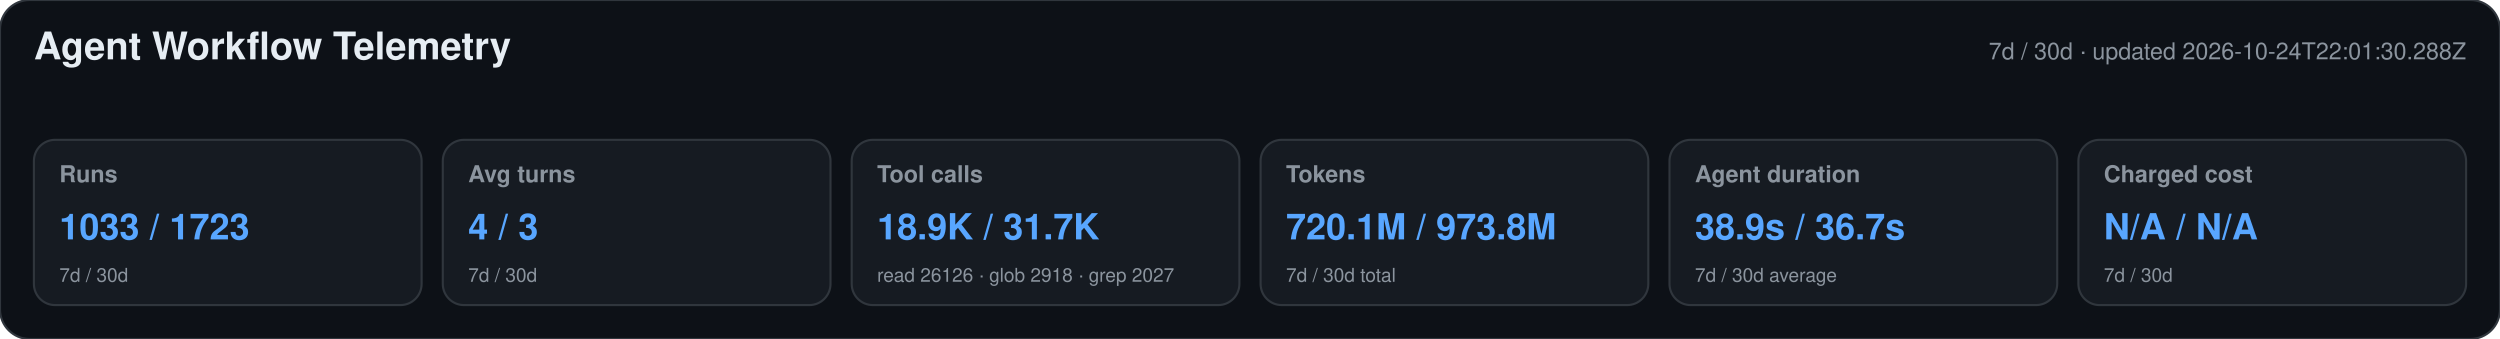
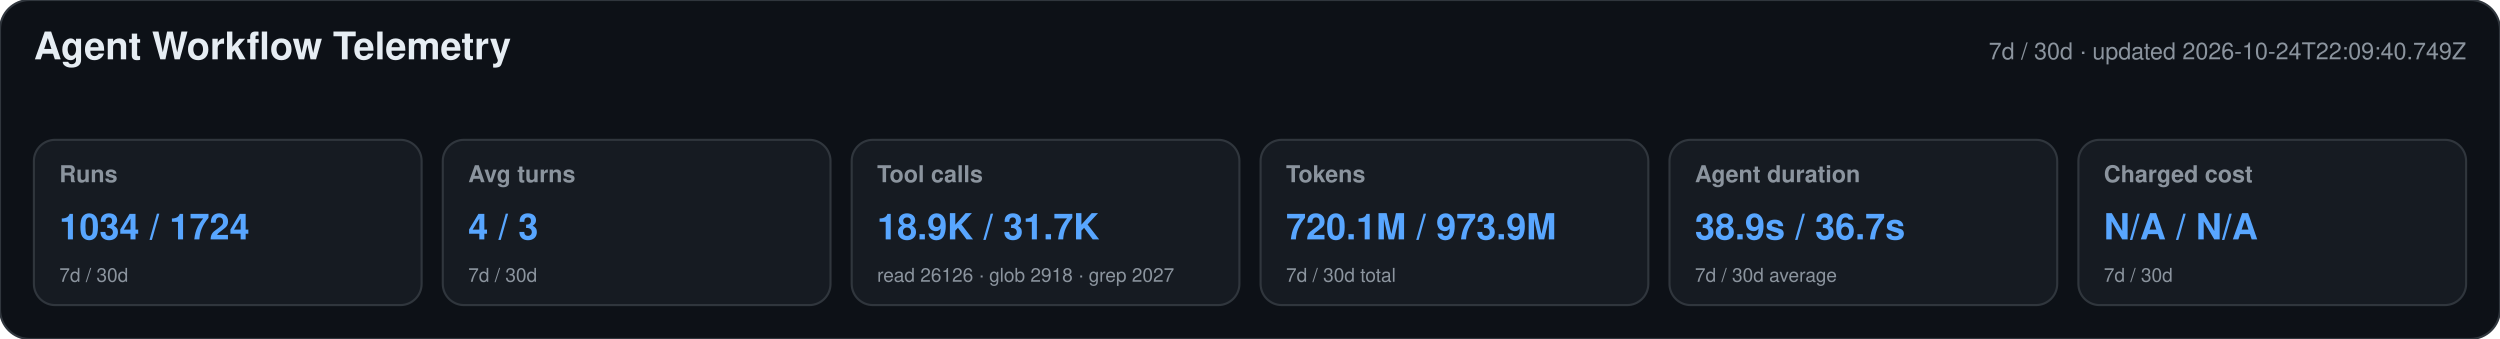
<svg xmlns="http://www.w3.org/2000/svg" width="1180" height="160" viewBox="0 0 1180 160" role="img" aria-labelledby="title desc">
  <style>text{font-family:-apple-system,BlinkMacSystemFont,"Segoe UI",Helvetica,Arial,sans-serif}.heading{font-size:18px;font-weight:650;fill:#e6edf3}.meta,.label,.secondary{fill:#8b949e}.meta,.label{font-size:11px}.label{font-weight:600}.primary{font-size:17px;font-weight:700;fill:#58a6ff}.secondary{font-size:9px}</style>
  <rect width="1180" height="160" rx="14" fill="#0d1117" stroke="#30363d" />
  <text x="16" y="28" class="heading">Agent Workflow Telemetry</text>
-   <text x="1164" y="28" text-anchor="end" class="meta">7d / 30d · updated 2026-10-24T22:01:30.288Z</text>
+   <text x="1164" y="28" text-anchor="end" class="meta">7d / 30d · updated 2026-10-24T22:09:40.749Z</text>
  <g>
    <rect x="16" y="66" width="183" height="78" rx="10" fill="#161b22" stroke="#30363d" />
    <text x="28" y="86" class="label">Runs</text>
-     <text x="28" y="113" class="primary">1033 / 1723</text>
+     <text x="28" y="113" class="primary">1034 / 1724</text>
    <text x="28" y="133" class="secondary">7d / 30d</text>
  </g>
  <g>
    <rect x="209" y="66" width="183" height="78" rx="10" fill="#161b22" stroke="#30363d" />
    <text x="221" y="86" class="label">Avg turns</text>
    <text x="221" y="113" class="primary">4 / 3</text>
    <text x="221" y="133" class="secondary">7d / 30d</text>
  </g>
  <g>
    <rect x="402" y="66" width="183" height="78" rx="10" fill="#161b22" stroke="#30363d" />
    <text x="414" y="86" class="label">Tool calls</text>
    <text x="414" y="113" class="primary">18.9K / 31.7K</text>
    <text x="414" y="133" class="secondary">read 26126 · glob 2918 · grep 2027</text>
  </g>
  <g>
    <rect x="595" y="66" width="183" height="78" rx="10" fill="#161b22" stroke="#30363d" />
    <text x="607" y="86" class="label">Tokens</text>
-     <text x="607" y="113" class="primary">720.1M / 973.8M</text>
+     <text x="607" y="113" class="primary">720.1M / 973.9M</text>
    <text x="607" y="133" class="secondary">7d / 30d total</text>
  </g>
  <g>
    <rect x="788" y="66" width="183" height="78" rx="10" fill="#161b22" stroke="#30363d" />
    <text x="800" y="86" class="label">Agent duration</text>
    <text x="800" y="113" class="primary">38.9s / 36.7s</text>
    <text x="800" y="133" class="secondary">7d / 30d average</text>
  </g>
  <g>
    <rect x="981" y="66" width="183" height="78" rx="10" fill="#161b22" stroke="#30363d" />
    <text x="993" y="86" class="label">Charged cost</text>
    <text x="993" y="113" class="primary">N/A / N/A</text>
    <text x="993" y="133" class="secondary">7d / 30d</text>
  </g>
</svg>
